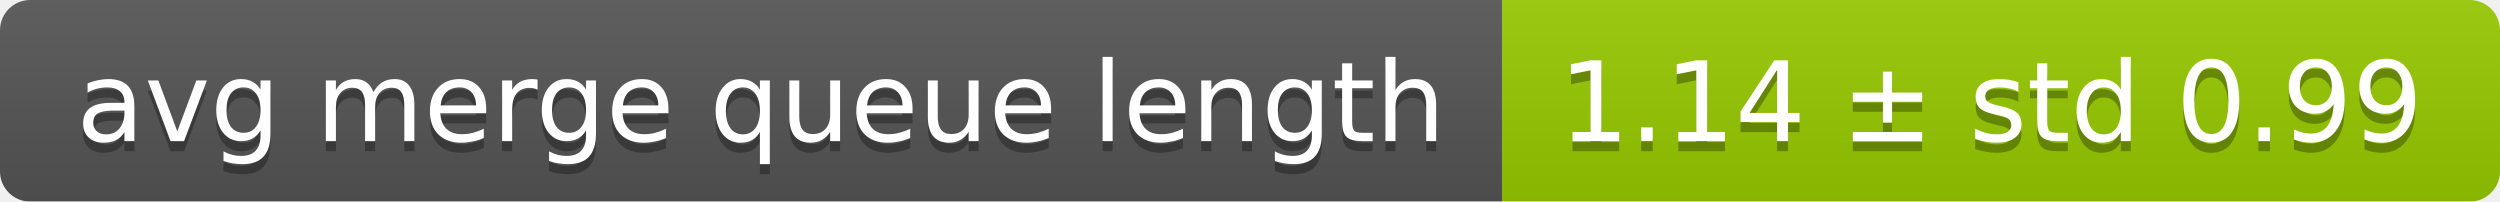
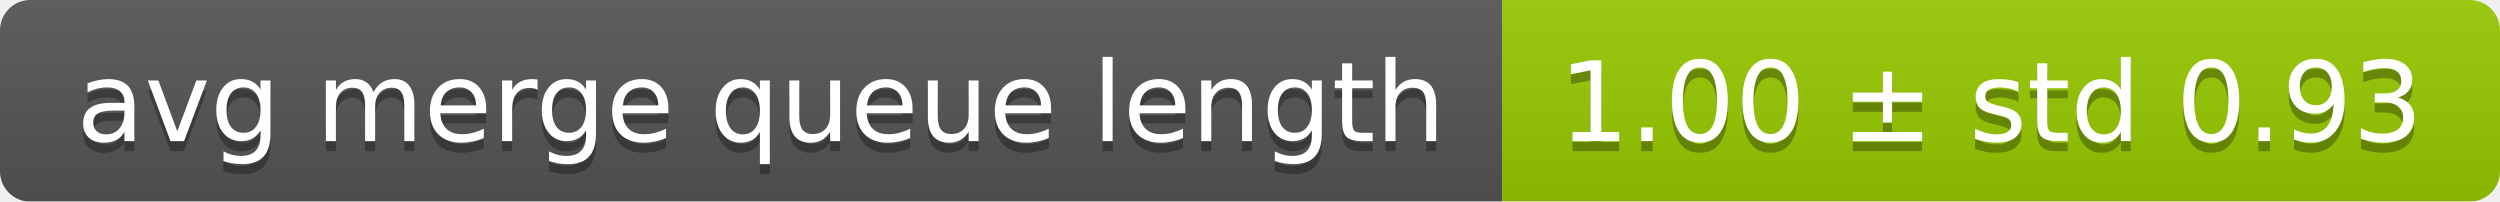
<svg xmlns="http://www.w3.org/2000/svg" width="248" height="20">
  <linearGradient id="smooth" x2="0" y2="100%">
    <stop offset="0" stop-color="#bbb" stop-opacity=".1" />
    <stop offset="1" stop-opacity=".1" />
  </linearGradient>
  <mask id="round">
    <rect width="248" height="20" rx="3" fill="#fff" />
  </mask>
  <g mask="url(#round)">
    <rect width="149" height="20" fill="#555" />
    <rect x="149" width="99" height="20" fill="#97ca00" />
    <rect width="248" height="20" fill="url(#smooth)" />
  </g>
  <g fill="#fff" text-anchor="middle" font-family="DejaVu Sans,Verdana,Geneva,sans-serif" font-size="11">
    <text x="75.5" y="15" fill="#010101" fill-opacity=".3">avg merge queue length</text>
    <text x="75.5" y="14">avg merge queue length</text>
-     <text x="197.5" y="15" fill="#010101" fill-opacity=".3">1.14 ± std 0.99</text>
-     <text x="197.5" y="14">1.14 ± std 0.99</text>
+     <text x="197.5" y="15" fill="#010101" fill-opacity=".3">1.00 ± std 0.93</text>
+     <text x="197.5" y="14">1.00 ± std 0.93</text>
  </g>
</svg>
